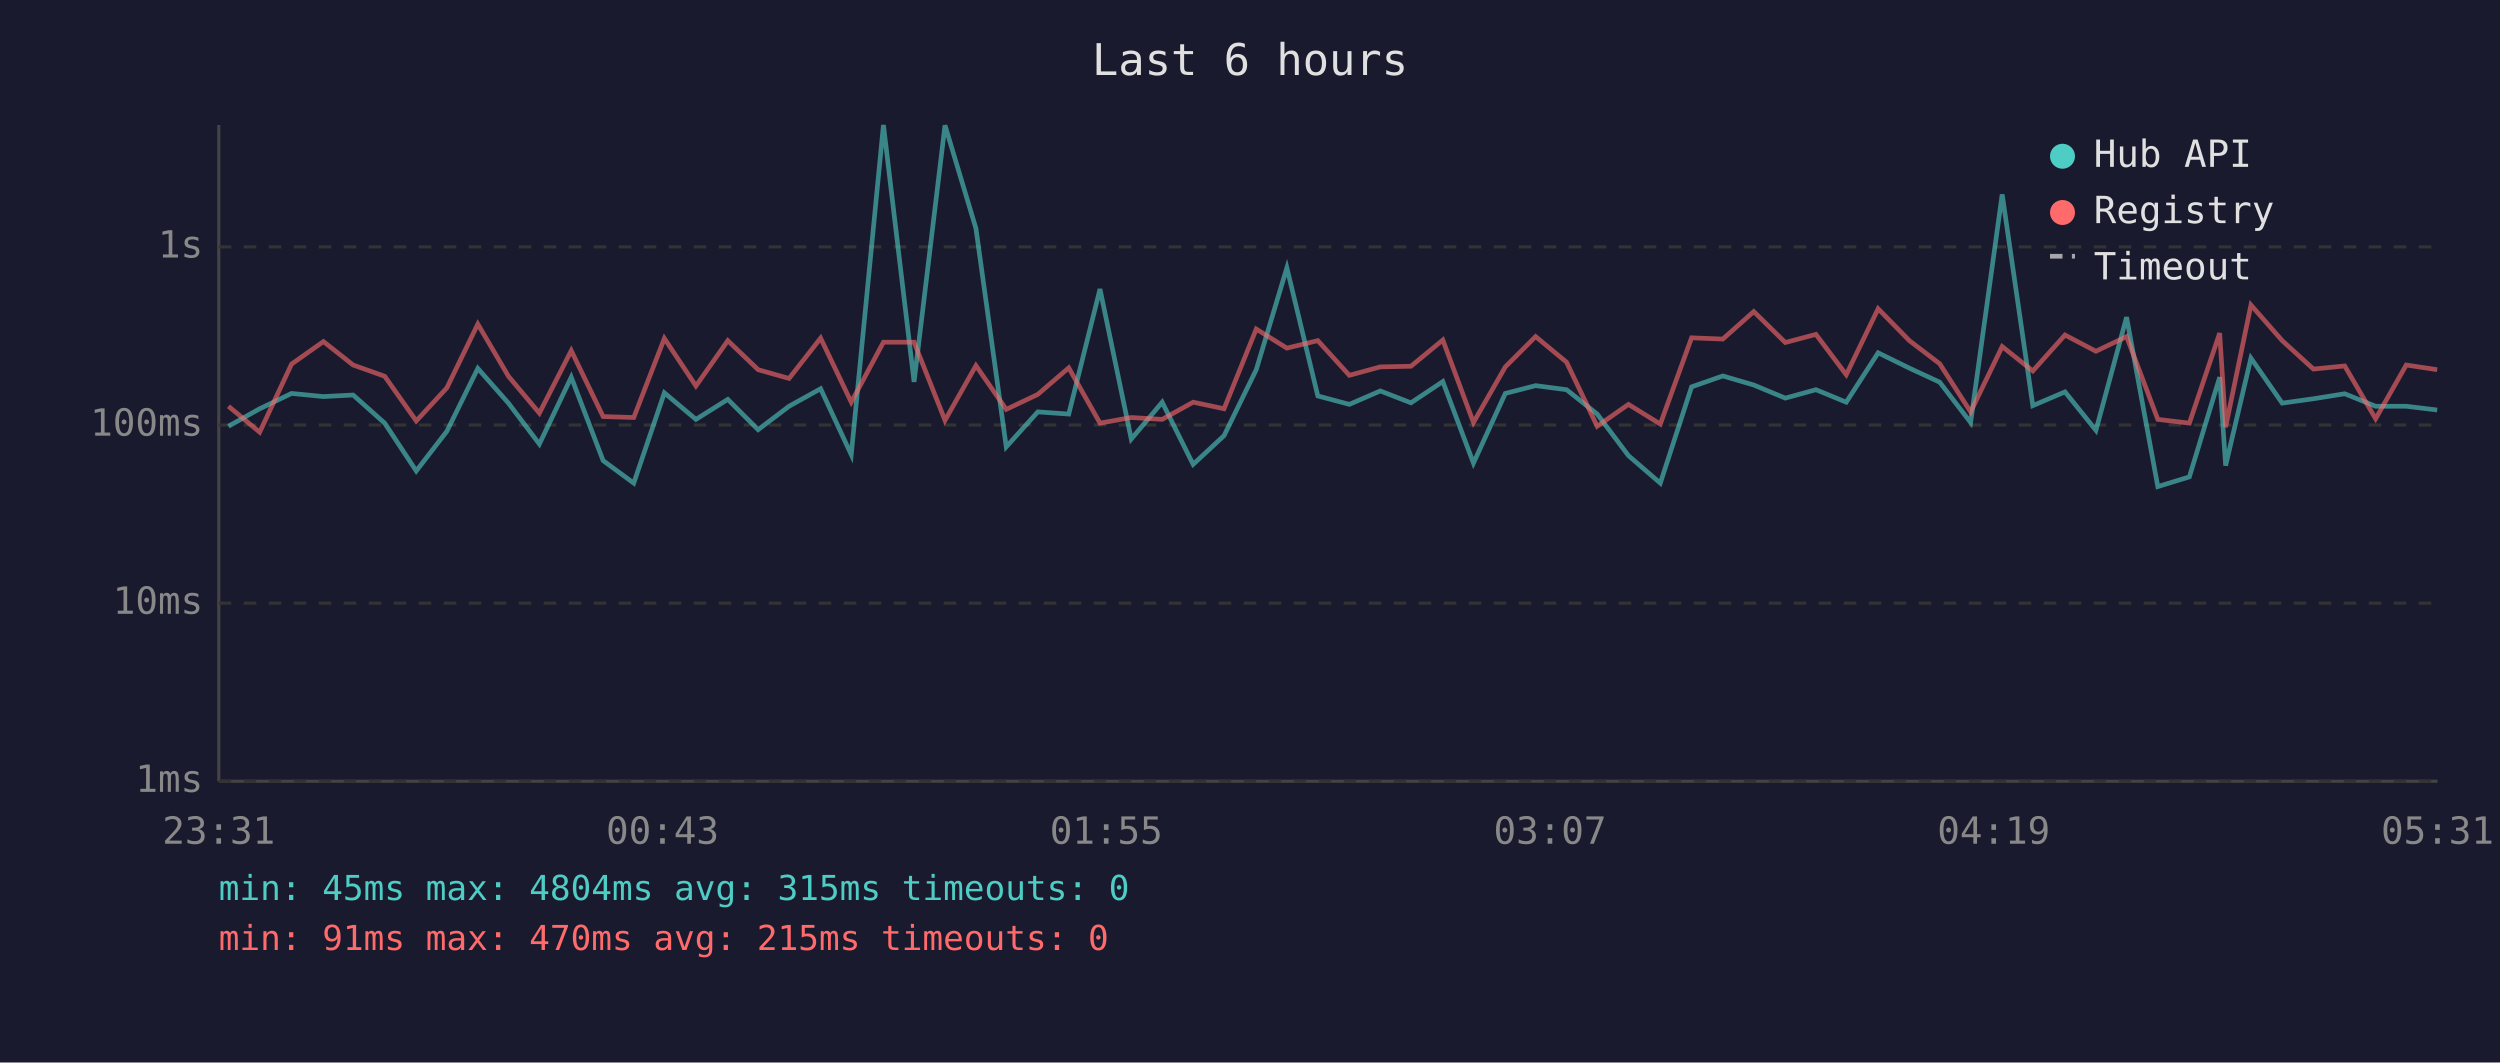
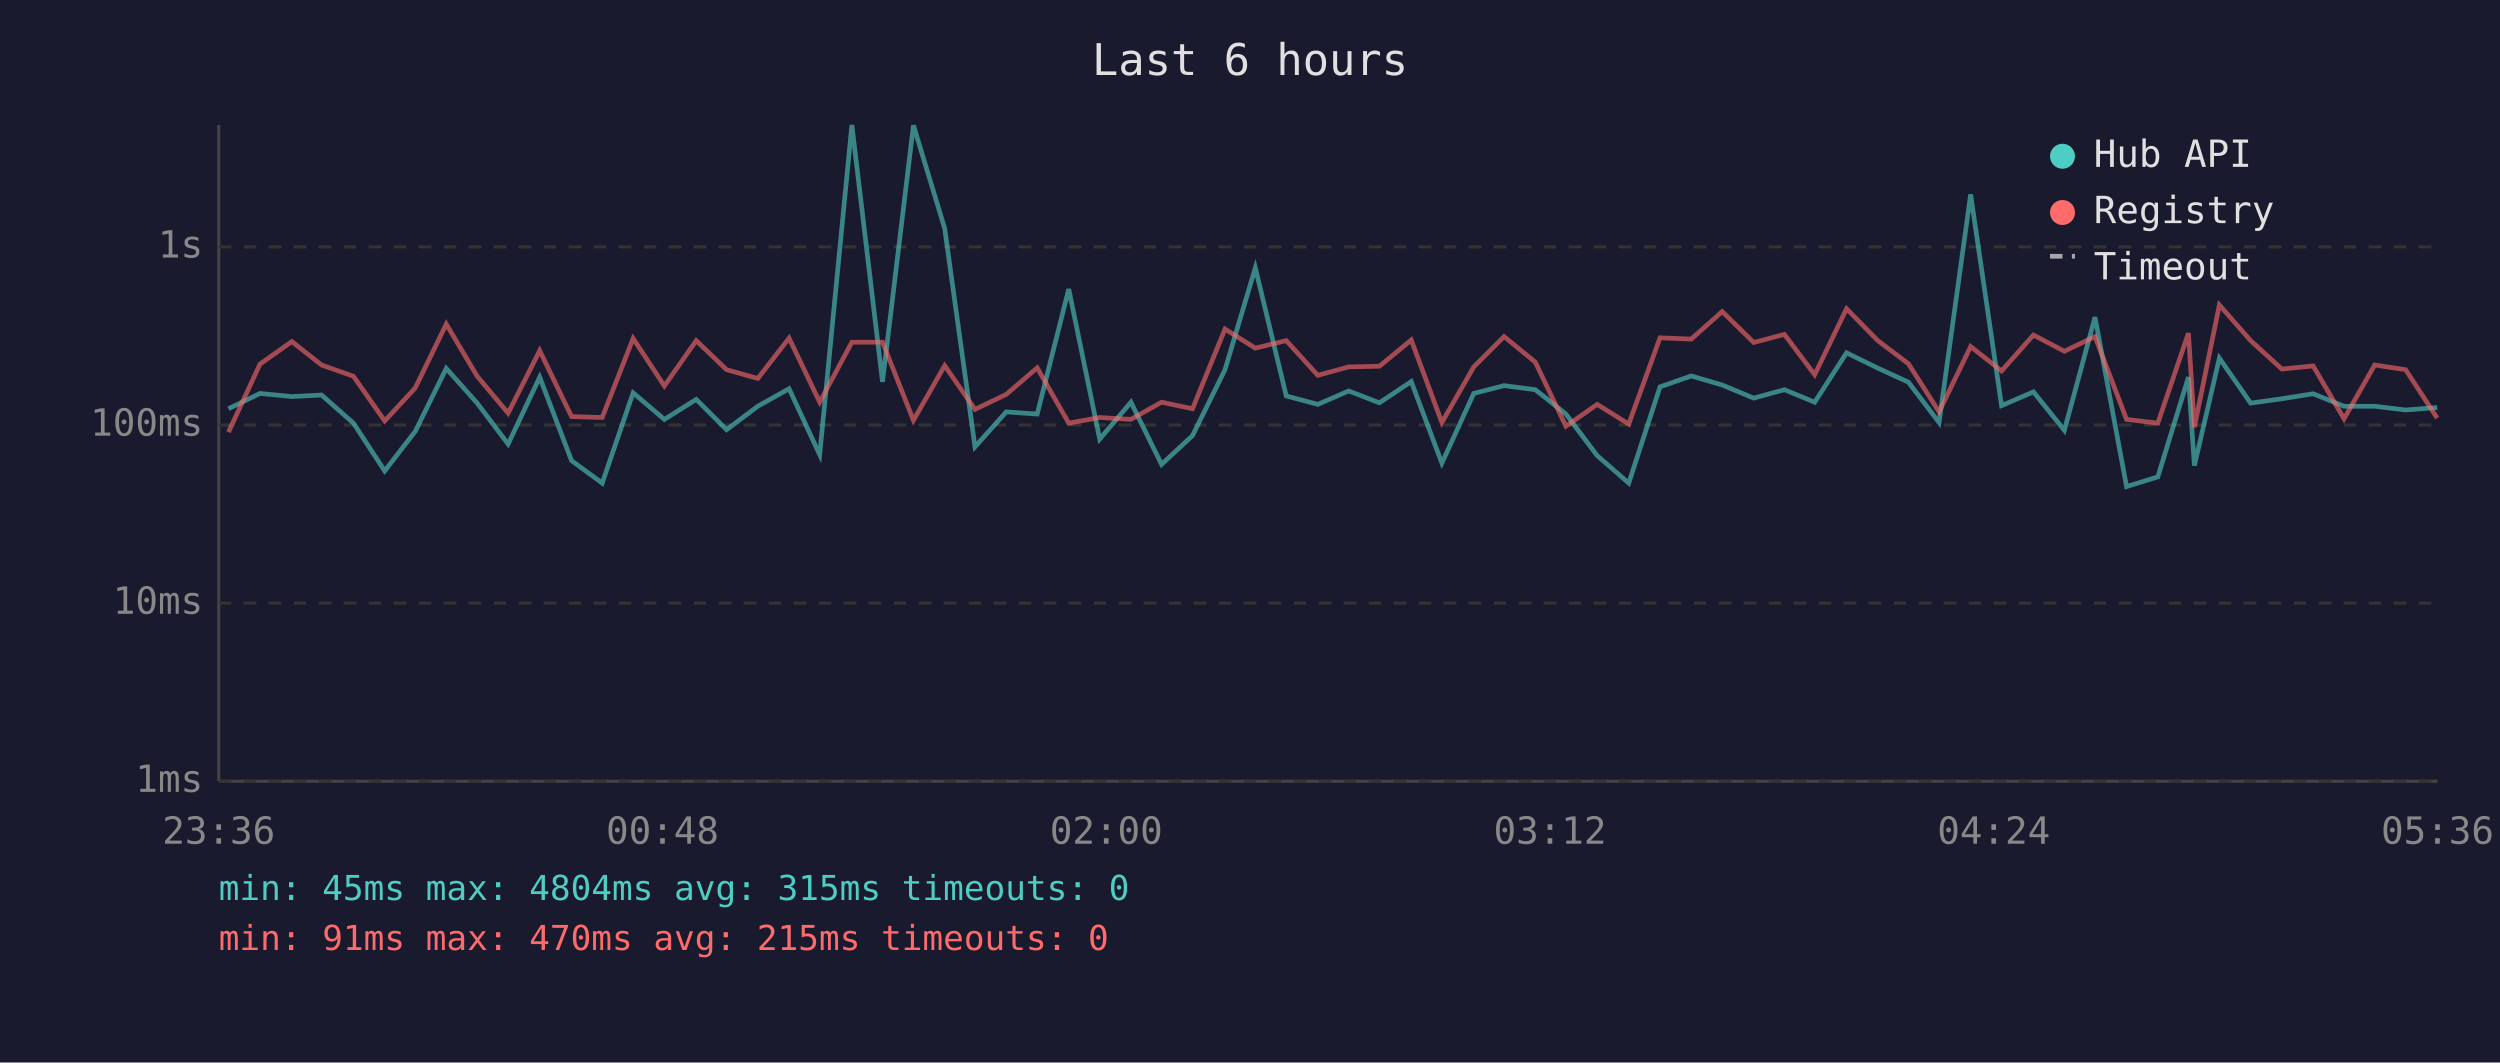
<svg xmlns="http://www.w3.org/2000/svg" viewBox="0 0 800 340" font-family="monospace" font-size="12">
  <rect width="800" height="340" fill="#1a1a2e" />
  <text x="400" y="24" fill="#e0e0e0" font-size="14" text-anchor="middle">Last 6 hours</text>
  <line x1="70" y1="40" x2="70" y2="250" stroke="#444" stroke-width="1" />
  <line x1="70" y1="250" x2="780" y2="250" stroke="#444" stroke-width="1" />
  <line x1="70" y1="250" x2="780" y2="250" stroke="#333" stroke-width="1" stroke-dasharray="4" />
  <text x="65" y="250" fill="#888" text-anchor="end" dominant-baseline="middle">1ms</text>
  <line x1="70" y1="193" x2="780" y2="193" stroke="#333" stroke-width="1" stroke-dasharray="4" />
  <text x="65" y="193" fill="#888" text-anchor="end" dominant-baseline="middle">10ms</text>
  <line x1="70" y1="136" x2="780" y2="136" stroke="#333" stroke-width="1" stroke-dasharray="4" />
  <text x="65" y="136" fill="#888" text-anchor="end" dominant-baseline="middle">100ms</text>
  <line x1="70" y1="79" x2="780" y2="79" stroke="#333" stroke-width="1" stroke-dasharray="4" />
  <text x="65" y="79" fill="#888" text-anchor="end" dominant-baseline="middle">1s</text>
-   <text x="70" y="270" fill="#888" text-anchor="middle">23:31</text>
-   <text x="212" y="270" fill="#888" text-anchor="middle">00:43</text>
-   <text x="354" y="270" fill="#888" text-anchor="middle">01:55</text>
-   <text x="496" y="270" fill="#888" text-anchor="middle">03:07</text>
-   <text x="638" y="270" fill="#888" text-anchor="middle">04:19</text>
-   <text x="780" y="270" fill="#888" text-anchor="middle">05:31</text>
-   <polyline points="73.1,136.4 83.1,130.8 93.3,125.9 103.5,126.9 113.0,126.4 123.1,135.4 133.2,150.7 143.0,138.0 152.9,117.9 162.7,129.0 172.6,142.1 182.8,120.7 193.0,147.4 202.8,154.6 212.6,125.7 222.7,134.2 232.9,127.8 242.6,137.5 252.5,130.0 262.6,124.4 272.4,145.5 282.7,40.0 292.5,122.2 302.4,40.1 312.3,73.1 322.0,143.0 332.1,131.8 342.0,132.5 352.0,92.5 362.0,140.5 371.9,128.7 381.8,148.6 391.7,139.4 402.0,118.3 411.8,85.7 421.7,126.7 431.8,129.4 441.7,125.1 451.5,128.9 461.7,122.1 471.5,148.2 481.7,125.9 491.4,123.4 501.3,124.7 511.1,132.5 521.1,145.8 531.3,154.6 541.3,123.8 551.3,120.3 561.2,123.2 571.3,127.4 581.1,124.7 590.8,128.7 601.0,112.9 611.0,117.8 620.7,122.3 630.6,135.2 640.7,62.2 650.5,129.8 660.8,125.4 670.7,137.7 680.5,101.5 690.5,155.7 700.6,152.6 710.3,120.7 712.2,149.0 720.3,114.6 730.3,129.0 740.3,127.6 750.3,126.0 760.2,130.0 770.0,130.0 779.9,131.2" fill="none" stroke="#4ecdc4" stroke-width="1.5" opacity="0.6" />
-   <polyline points="73.1,130.0 83.1,138.3 93.3,116.5 103.5,109.3 113.0,116.8 123.1,120.4 133.2,134.7 143.0,124.1 152.9,103.7 162.7,120.4 172.6,132.2 182.8,112.2 193.0,133.3 202.8,133.6 212.6,108.3 222.7,123.5 232.9,109.0 242.6,118.3 252.5,121.1 262.6,108.2 272.4,128.7 282.7,109.5 292.5,109.5 302.4,134.5 312.3,117.0 322.0,131.0 332.1,126.2 342.0,117.7 352.0,135.4 362.0,133.6 371.9,134.2 381.8,128.7 391.7,130.8 402.0,105.3 411.8,111.4 421.7,109.0 431.8,120.1 441.7,117.4 451.5,117.2 461.7,108.8 471.5,135.2 481.7,117.4 491.4,107.7 501.3,115.9 511.1,136.4 521.1,129.4 531.3,135.7 541.3,108.1 551.3,108.5 561.2,99.7 571.3,109.6 581.1,107.0 590.8,119.9 601.0,98.8 611.0,109.0 620.7,116.4 630.6,131.8 640.7,110.9 650.5,118.7 660.8,107.2 670.7,112.4 680.5,107.7 690.5,134.2 700.6,135.4 710.3,106.6 712.2,136.7 720.3,97.6 730.3,109.0 740.3,118.1 750.3,117.1 760.2,134.0 770.0,116.8 779.9,118.3" fill="none" stroke="#ff6b6b" stroke-width="1.5" opacity="0.6" />
+   <text x="70" y="270" fill="#888" text-anchor="middle">23:36</text>
+   <text x="212" y="270" fill="#888" text-anchor="middle">00:48</text>
+   <text x="354" y="270" fill="#888" text-anchor="middle">02:00</text>
+   <text x="496" y="270" fill="#888" text-anchor="middle">03:12</text>
+   <text x="638" y="270" fill="#888" text-anchor="middle">04:24</text>
+   <text x="780" y="270" fill="#888" text-anchor="middle">05:36</text>
+   <polyline points="73.1,130.8 83.2,125.9 93.4,126.9 102.9,126.4 113.1,135.4 123.1,150.7 132.9,138.0 142.8,117.9 152.7,129.0 162.6,142.1 172.7,120.7 182.9,147.4 192.7,154.6 202.6,125.7 212.6,134.2 222.8,127.8 232.5,137.5 242.5,130.0 252.5,124.4 262.3,145.5 272.6,40.0 282.4,122.2 292.3,40.1 302.3,73.1 312.0,143.0 322.0,131.8 331.9,132.5 342.0,92.5 351.9,140.5 361.9,128.7 371.7,148.6 381.6,139.4 392.0,118.3 401.7,85.7 411.6,126.7 421.7,129.4 431.6,125.1 441.4,128.9 451.6,122.1 461.4,148.2 471.6,125.9 481.3,123.4 491.3,124.7 501.1,132.5 511.1,145.8 521.2,154.6 531.2,123.8 541.2,120.3 551.1,123.2 561.2,127.4 571.0,124.7 580.7,128.7 590.9,112.9 600.9,117.8 610.7,122.3 620.5,135.2 630.6,62.2 640.5,129.8 650.7,125.4 660.6,137.7 670.4,101.5 680.5,155.7 690.5,152.6 700.3,120.7 702.2,149.0 710.2,114.6 720.2,129.0 730.2,127.6 740.2,126.0 750.1,130.0 759.9,130.0 769.8,131.2 779.9,130.4" fill="none" stroke="#4ecdc4" stroke-width="1.5" opacity="0.6" />
+   <polyline points="73.1,138.3 83.2,116.5 93.4,109.3 102.9,116.8 113.1,120.4 123.1,134.7 132.9,124.1 142.8,103.7 152.7,120.4 162.6,132.2 172.7,112.2 182.9,133.3 192.7,133.6 202.6,108.3 212.6,123.5 222.8,109.0 232.5,118.3 242.5,121.1 252.5,108.2 262.3,128.7 272.6,109.5 282.4,109.5 292.3,134.5 302.3,117.0 312.0,131.0 322.0,126.2 331.9,117.7 342.0,135.4 351.9,133.6 361.9,134.2 371.7,128.7 381.6,130.8 392.0,105.3 401.7,111.4 411.6,109.0 421.7,120.1 431.6,117.4 441.4,117.2 451.6,108.8 461.4,135.2 471.6,117.4 481.3,107.7 491.3,115.9 501.1,136.4 511.1,129.4 521.2,135.7 531.2,108.1 541.2,108.5 551.1,99.7 561.2,109.6 571.0,107.0 580.7,119.9 590.9,98.8 600.9,109.0 610.7,116.4 620.5,131.8 630.6,110.9 640.5,118.7 650.7,107.2 660.6,112.4 670.4,107.7 680.5,134.2 690.5,135.4 700.3,106.6 702.2,136.7 710.2,97.6 720.2,109.0 730.2,118.1 740.2,117.1 750.1,134.0 759.9,116.8 769.8,118.3 779.9,133.8" fill="none" stroke="#ff6b6b" stroke-width="1.5" opacity="0.6" />
  <circle cx="660" cy="50" r="4" fill="#4ecdc4" />
  <text x="670" y="50" fill="#e0e0e0" dominant-baseline="middle">Hub API</text>
  <circle cx="660" cy="68" r="4" fill="#ff6b6b" />
  <text x="670" y="68" fill="#e0e0e0" dominant-baseline="middle">Registry</text>
  <line x1="656" y1="82" x2="664" y2="82" stroke="#e0e0e0" stroke-width="1.5" stroke-dasharray="4,3" opacity="0.7" />
  <text x="670" y="86" fill="#e0e0e0" dominant-baseline="middle">Timeout</text>
  <text x="70" y="288" fill="#4ecdc4" font-size="11">min: 45ms  max: 4804ms  avg: 315ms  timeouts: 0</text>
  <text x="70" y="304" fill="#ff6b6b" font-size="11">min: 91ms  max: 470ms  avg: 215ms  timeouts: 0</text>
</svg>
